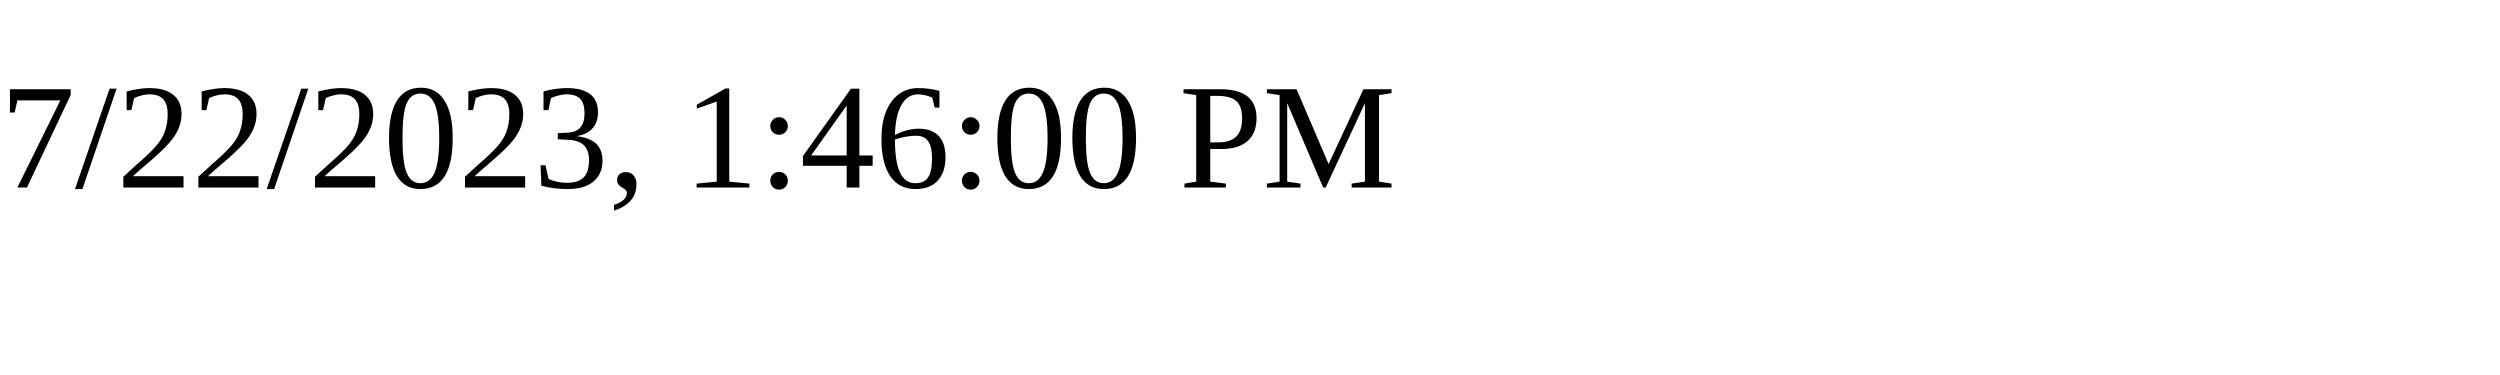
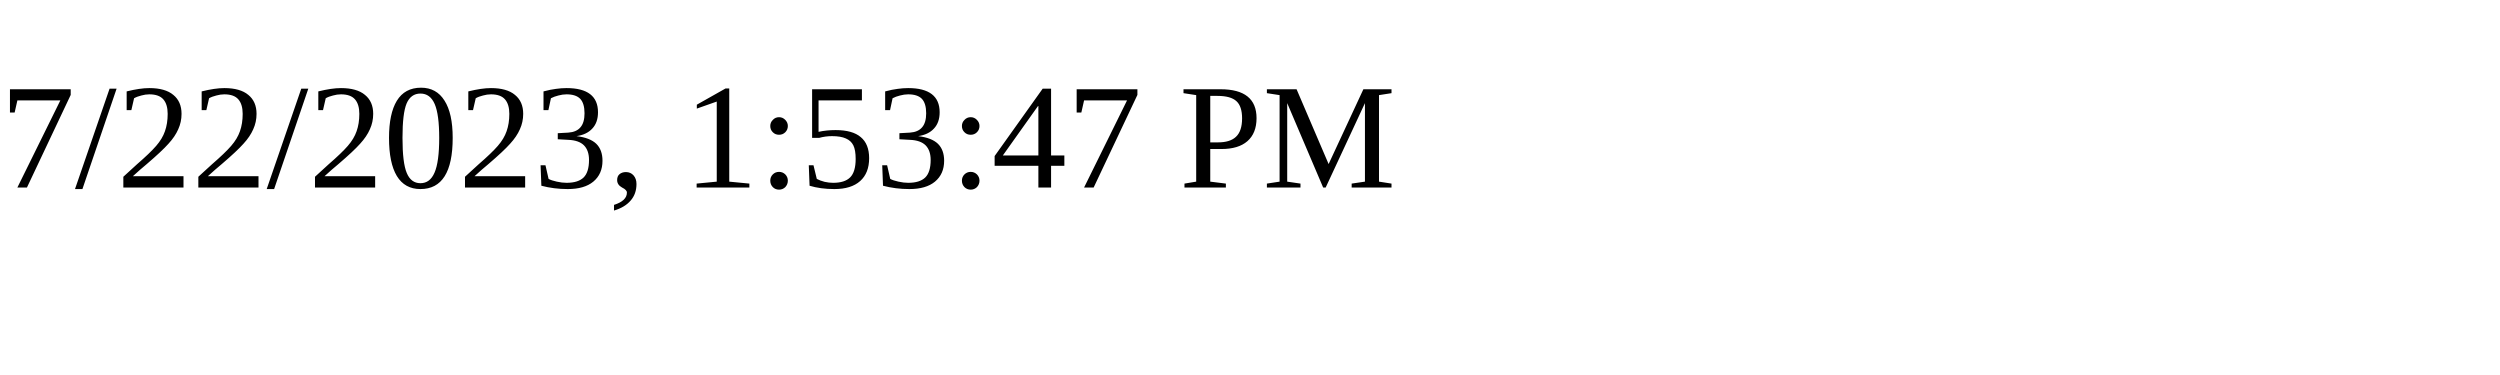
<svg xmlns="http://www.w3.org/2000/svg" height="30" width="200">
-   <text x="0" y="15">7/22/2023, 1:46:00 PM</text>
+   <text x="0" y="15">7/22/2023, 1:53:47 PM</text>
</svg>
